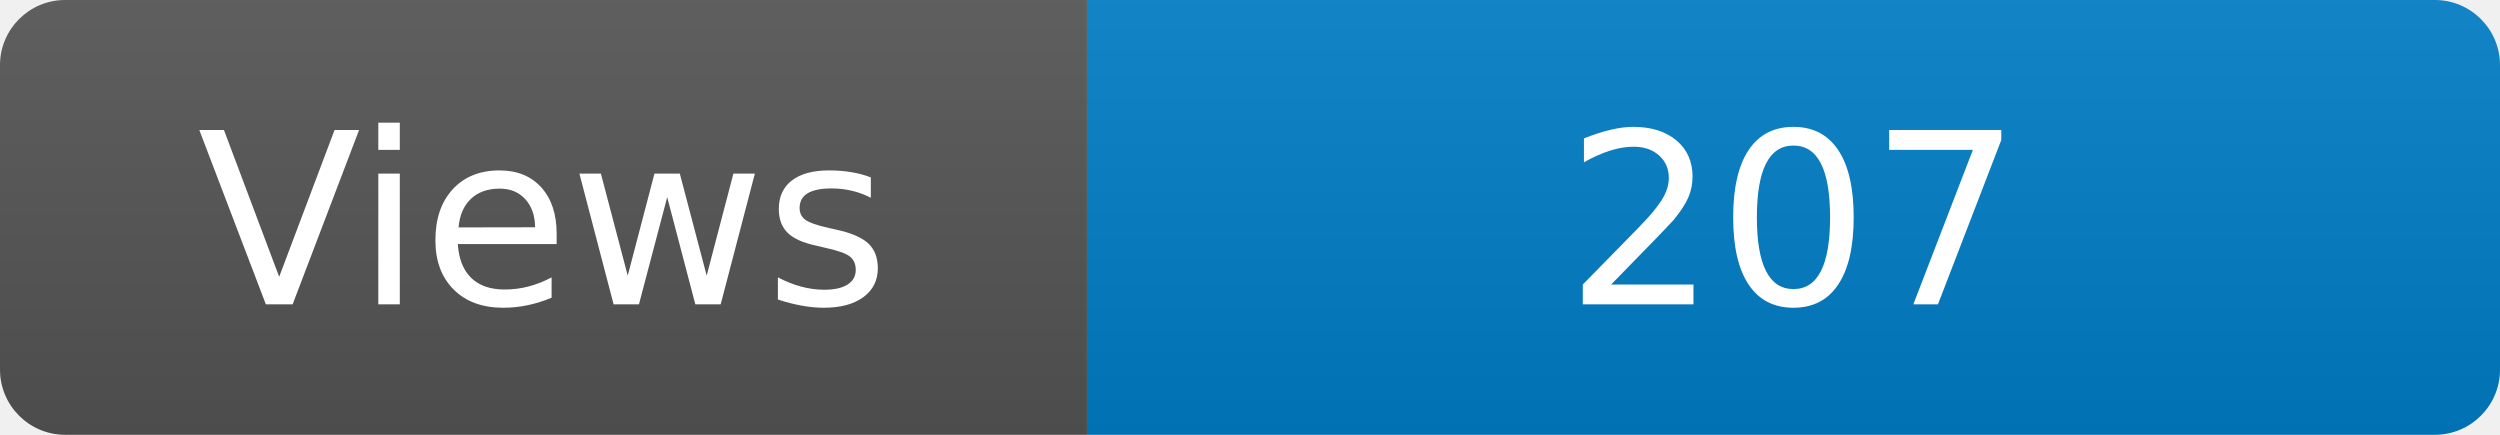
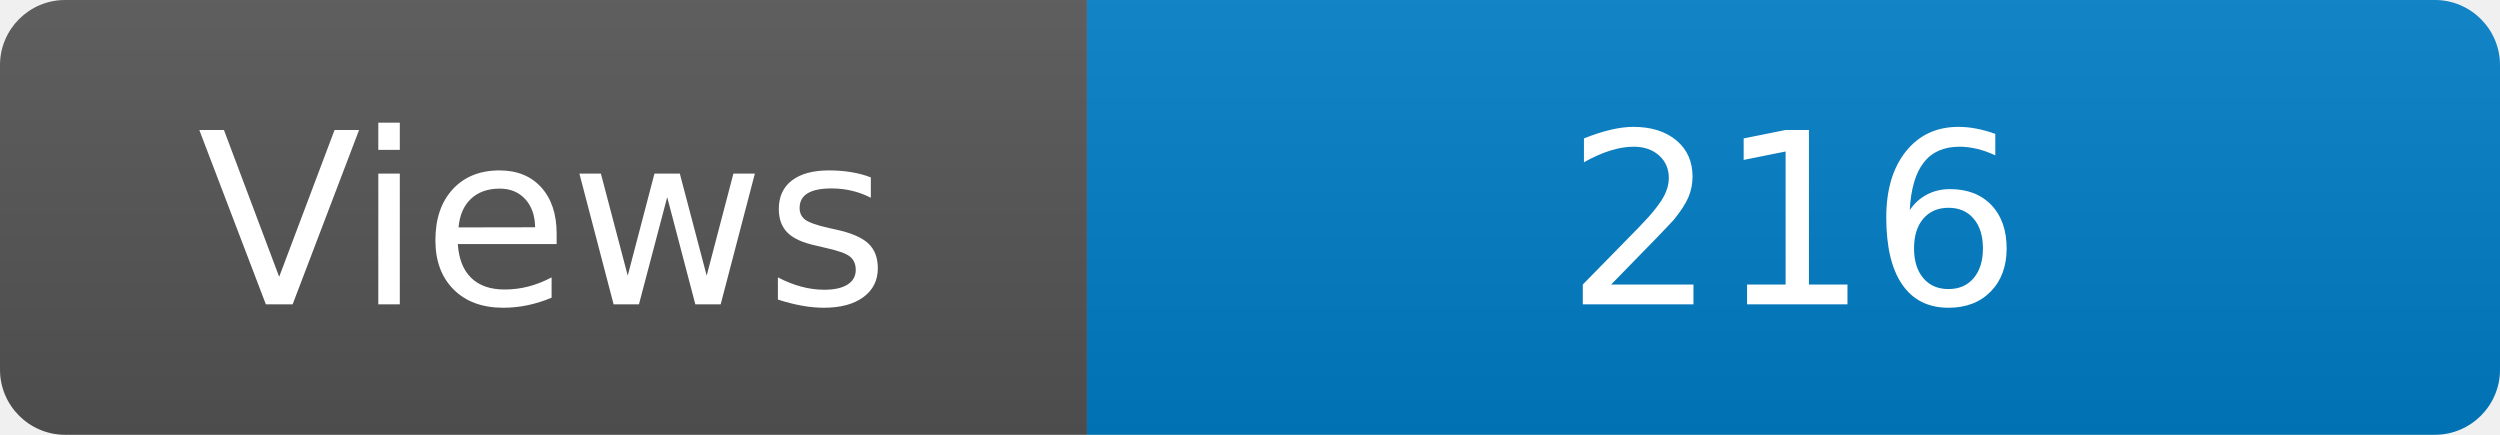
<svg xmlns="http://www.w3.org/2000/svg" width="115" height="20" role="img" aria-label="Maintained?: yes">
  <linearGradient id="s" x2="0" y2="100%">
    <stop offset="0" stop-color="#bbb" stop-opacity=".1" />
    <stop offset="1" stop-opacity=".1" />
  </linearGradient>
  <clipPath id="r">
    <rect width="115" height="20" rx="3" fill="#fff" />
  </clipPath>
  <g clip-path="url(#r)">
    <rect width="50" height="20" fill="#555" />
    <rect x="50" width="160" height="20" fill="#007ec6" />
    <rect width="115" height="20" fill="url(#s)" />
  </g>
  <g fill="#fff" text-anchor="middle" font-family="Verdana,Geneva,DejaVu Sans,sans-serif" font-size="110">
    <text x="250" y="140" transform="scale(.1)" fill="#fff">Views</text>
-     <text x="825" y="140" transform="scale(.1)" fill="#fff">207</text>
+     <text x="825" y="140" transform="scale(.1)" fill="#fff">216</text>
  </g>
</svg>
